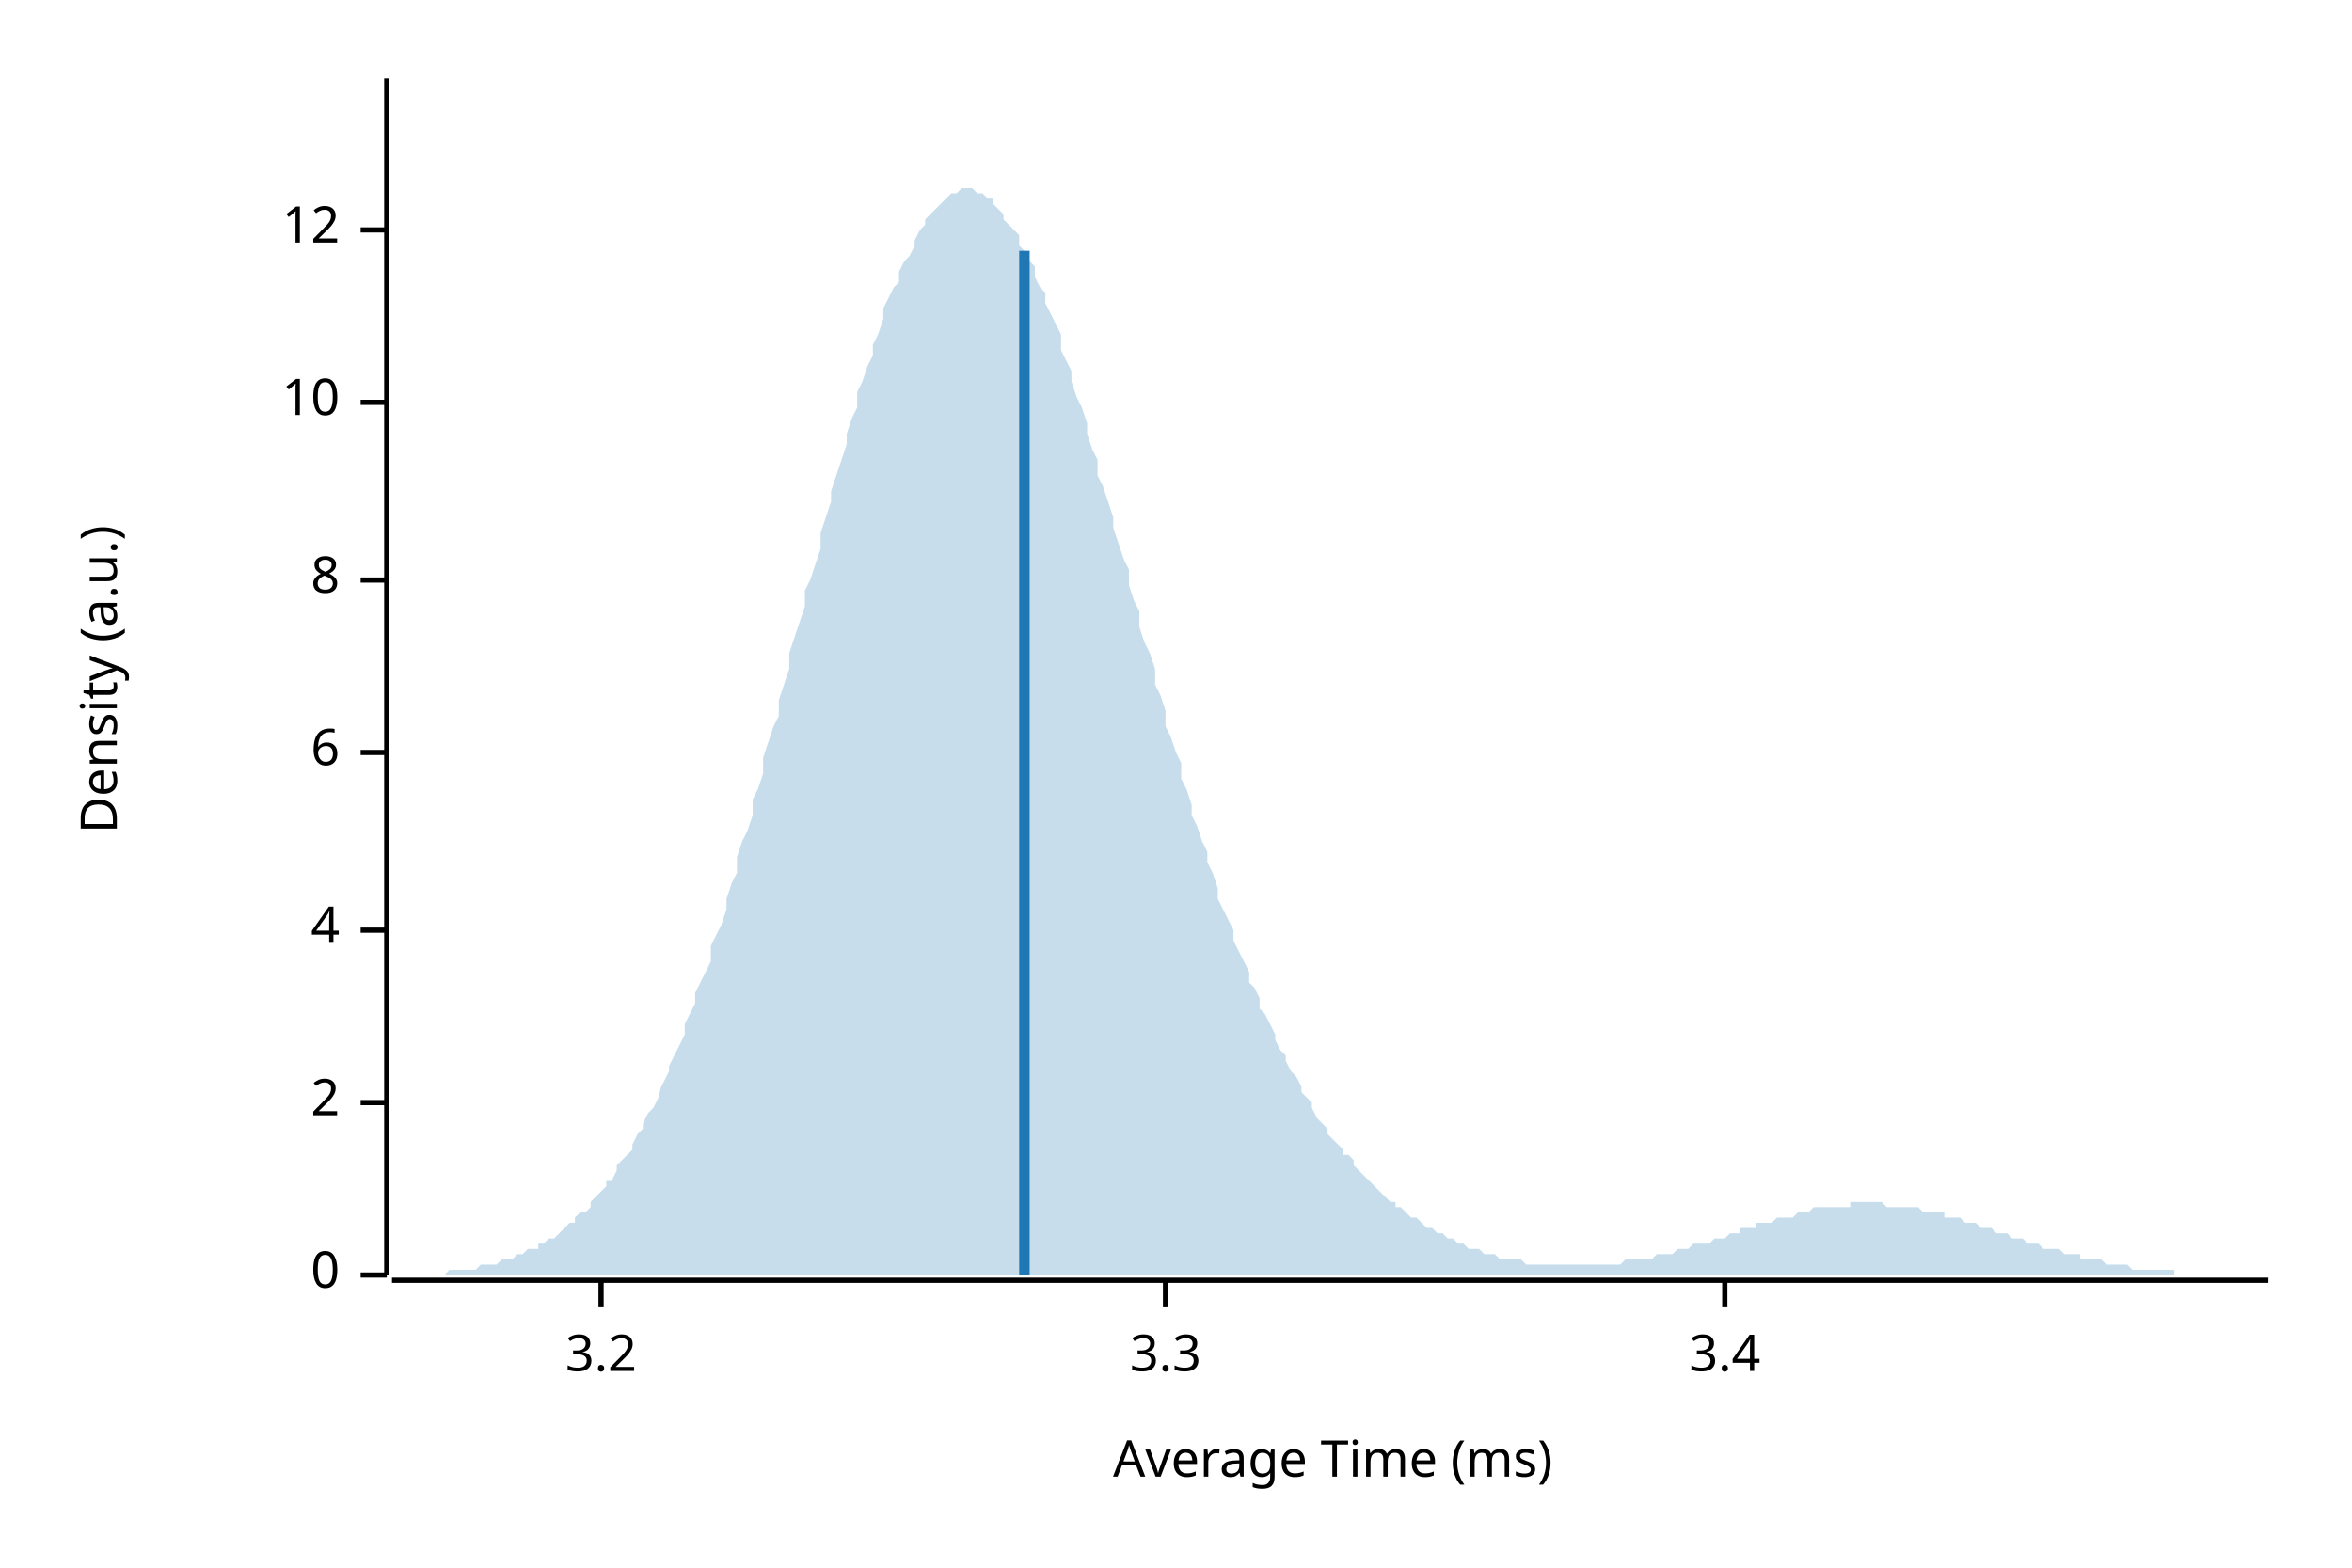
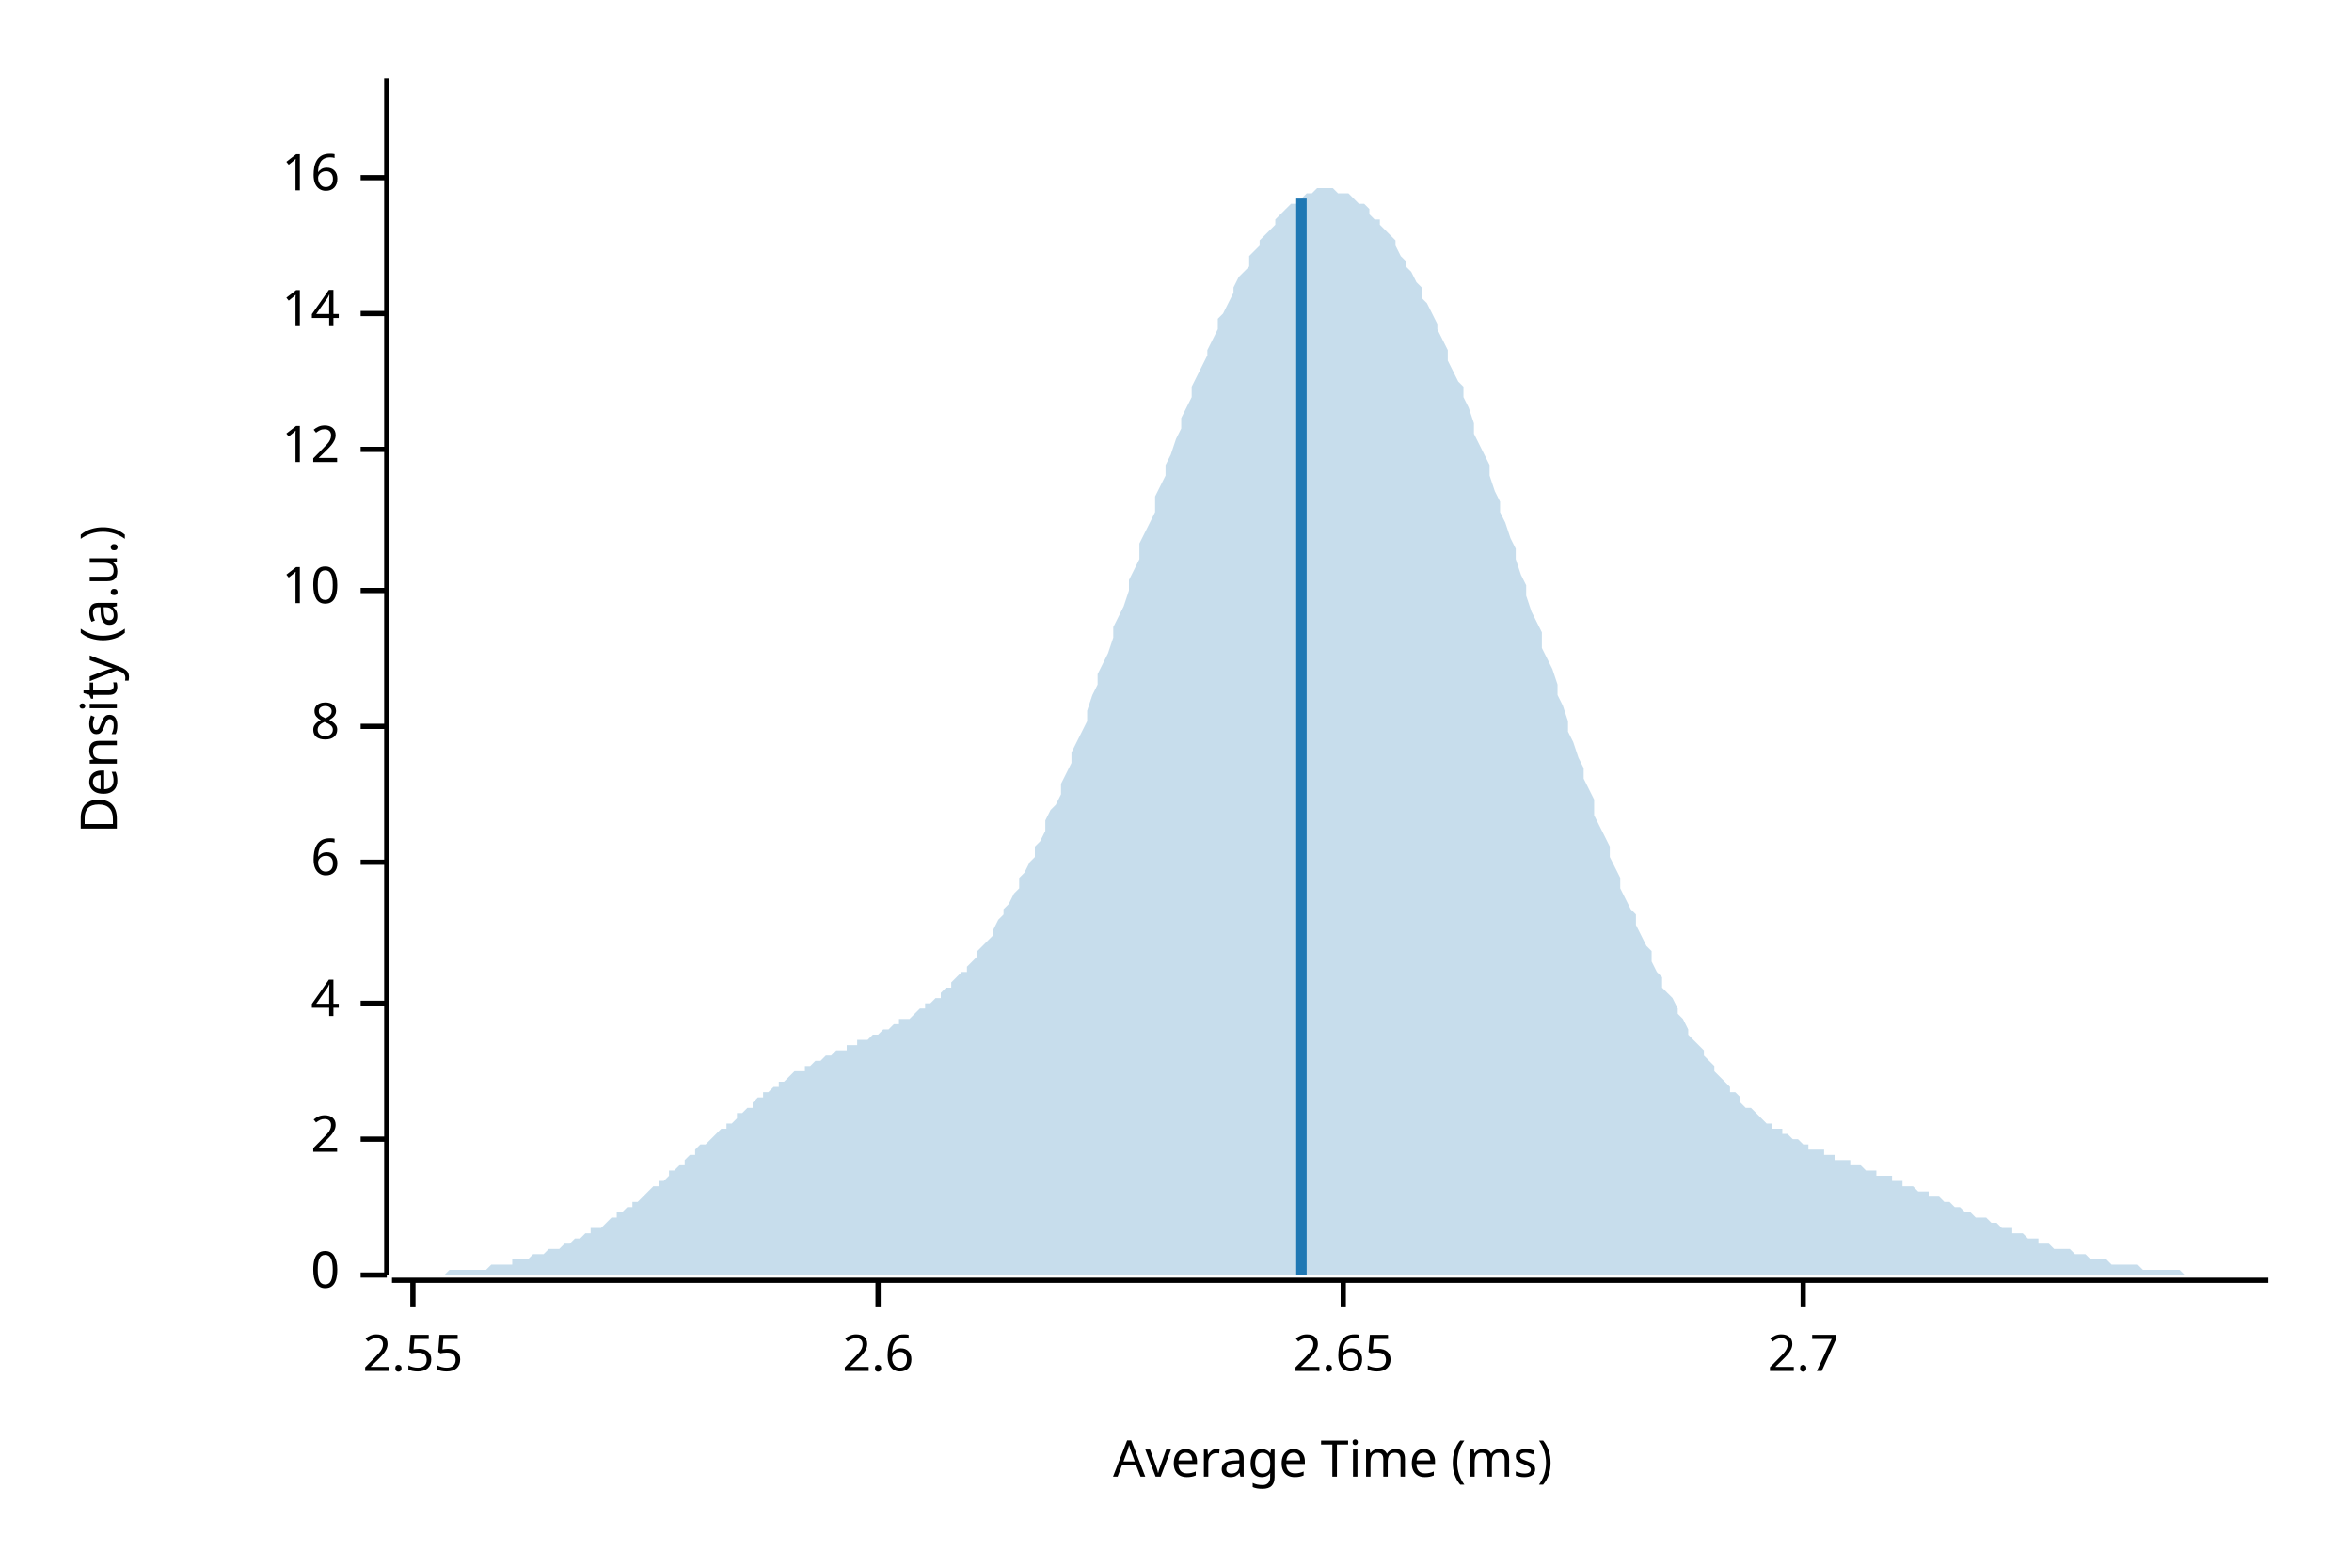
<svg xmlns="http://www.w3.org/2000/svg" width="450" height="300" viewBox="0 0 450 300">
  <text x="15" y="130" dy="0.76em" text-anchor="middle" font-family="sans-serif" font-size="9.677" opacity="1" fill="#000000" transform="rotate(270, 15, 130)">
Density (a.u.)
</text>
  <text x="255" y="285" dy="-0.5ex" text-anchor="middle" font-family="sans-serif" font-size="9.677" opacity="1" fill="#000000">
Average Time (ms)
</text>
  <polyline fill="none" opacity="1" stroke="#000000" stroke-width="1" points="74,15 74,244 " />
  <text x="65" y="244" dy="0.5ex" text-anchor="end" font-family="sans-serif" font-size="9.677" opacity="1" fill="#000000">
0
</text>
  <polyline fill="none" opacity="1" stroke="#000000" stroke-width="1" points="69,244 74,244 " />
-   <text x="65" y="211" dy="0.5ex" text-anchor="end" font-family="sans-serif" font-size="9.677" opacity="1" fill="#000000">
+   <text x="65" y="218" dy="0.5ex" text-anchor="end" font-family="sans-serif" font-size="9.677" opacity="1" fill="#000000">
2
</text>
-   <polyline fill="none" opacity="1" stroke="#000000" stroke-width="1" points="69,211 74,211 " />
-   <text x="65" y="178" dy="0.5ex" text-anchor="end" font-family="sans-serif" font-size="9.677" opacity="1" fill="#000000">
+   <polyline fill="none" opacity="1" stroke="#000000" stroke-width="1" points="69,218 74,218 " />
+   <text x="65" y="192" dy="0.5ex" text-anchor="end" font-family="sans-serif" font-size="9.677" opacity="1" fill="#000000">
4
</text>
-   <polyline fill="none" opacity="1" stroke="#000000" stroke-width="1" points="69,178 74,178 " />
-   <text x="65" y="144" dy="0.5ex" text-anchor="end" font-family="sans-serif" font-size="9.677" opacity="1" fill="#000000">
+   <polyline fill="none" opacity="1" stroke="#000000" stroke-width="1" points="69,192 74,192 " />
+   <text x="65" y="165" dy="0.5ex" text-anchor="end" font-family="sans-serif" font-size="9.677" opacity="1" fill="#000000">
6
</text>
-   <polyline fill="none" opacity="1" stroke="#000000" stroke-width="1" points="69,144 74,144 " />
-   <text x="65" y="111" dy="0.5ex" text-anchor="end" font-family="sans-serif" font-size="9.677" opacity="1" fill="#000000">
+   <polyline fill="none" opacity="1" stroke="#000000" stroke-width="1" points="69,165 74,165 " />
+   <text x="65" y="139" dy="0.5ex" text-anchor="end" font-family="sans-serif" font-size="9.677" opacity="1" fill="#000000">
8
</text>
-   <polyline fill="none" opacity="1" stroke="#000000" stroke-width="1" points="69,111 74,111 " />
-   <text x="65" y="77" dy="0.5ex" text-anchor="end" font-family="sans-serif" font-size="9.677" opacity="1" fill="#000000">
+   <polyline fill="none" opacity="1" stroke="#000000" stroke-width="1" points="69,139 74,139 " />
+   <text x="65" y="113" dy="0.5ex" text-anchor="end" font-family="sans-serif" font-size="9.677" opacity="1" fill="#000000">
10
</text>
-   <polyline fill="none" opacity="1" stroke="#000000" stroke-width="1" points="69,77 74,77 " />
-   <text x="65" y="44" dy="0.5ex" text-anchor="end" font-family="sans-serif" font-size="9.677" opacity="1" fill="#000000">
+   <polyline fill="none" opacity="1" stroke="#000000" stroke-width="1" points="69,113 74,113 " />
+   <text x="65" y="86" dy="0.5ex" text-anchor="end" font-family="sans-serif" font-size="9.677" opacity="1" fill="#000000">
12
</text>
-   <polyline fill="none" opacity="1" stroke="#000000" stroke-width="1" points="69,44 74,44 " />
+   <polyline fill="none" opacity="1" stroke="#000000" stroke-width="1" points="69,86 74,86 " />
+   <text x="65" y="60" dy="0.5ex" text-anchor="end" font-family="sans-serif" font-size="9.677" opacity="1" fill="#000000">
+ 14
+ </text>
+   <polyline fill="none" opacity="1" stroke="#000000" stroke-width="1" points="69,60 74,60 " />
+   <text x="65" y="34" dy="0.5ex" text-anchor="end" font-family="sans-serif" font-size="9.677" opacity="1" fill="#000000">
+ 16
+ </text>
+   <polyline fill="none" opacity="1" stroke="#000000" stroke-width="1" points="69,34 74,34 " />
  <polyline fill="none" opacity="1" stroke="#000000" stroke-width="1" points="75,245 434,245 " />
-   <text x="115" y="255" dy="0.76em" text-anchor="middle" font-family="sans-serif" font-size="9.677" opacity="1" fill="#000000">
- 3.2
+   <text x="79" y="255" dy="0.76em" text-anchor="middle" font-family="sans-serif" font-size="9.677" opacity="1" fill="#000000">
+ 2.55
</text>
-   <polyline fill="none" opacity="1" stroke="#000000" stroke-width="1" points="115,245 115,250 " />
-   <text x="223" y="255" dy="0.76em" text-anchor="middle" font-family="sans-serif" font-size="9.677" opacity="1" fill="#000000">
- 3.3
+   <polyline fill="none" opacity="1" stroke="#000000" stroke-width="1" points="79,245 79,250 " />
+   <text x="168" y="255" dy="0.76em" text-anchor="middle" font-family="sans-serif" font-size="9.677" opacity="1" fill="#000000">
+ 2.6
</text>
-   <polyline fill="none" opacity="1" stroke="#000000" stroke-width="1" points="223,245 223,250 " />
-   <text x="330" y="255" dy="0.76em" text-anchor="middle" font-family="sans-serif" font-size="9.677" opacity="1" fill="#000000">
- 3.4
+   <polyline fill="none" opacity="1" stroke="#000000" stroke-width="1" points="168,245 168,250 " />
+   <text x="257" y="255" dy="0.76em" text-anchor="middle" font-family="sans-serif" font-size="9.677" opacity="1" fill="#000000">
+ 2.65
</text>
-   <polyline fill="none" opacity="1" stroke="#000000" stroke-width="1" points="330,245 330,250 " />
-   <polygon opacity="0.25" fill="#1F78B4" points="75,244 75,244 76,244 77,244 77,244 78,244 79,244 80,244 80,244 81,244 82,244 82,244 83,244 84,244 85,244 85,244 86,243 87,243 87,243 88,243 89,243 90,243 90,243 91,243 92,242 92,242 93,242 94,242 95,242 95,242 96,241 97,241 98,241 98,241 99,240 100,240 100,240 101,239 102,239 103,239 103,238 104,238 105,237 105,237 106,237 107,236 108,235 108,235 109,234 110,234 110,233 111,232 112,232 113,231 113,230 114,229 115,228 116,227 116,226 117,226 118,224 118,223 119,222 120,221 121,220 121,219 122,217 123,216 123,215 124,213 125,212 126,210 126,209 127,207 128,205 128,204 129,202 130,200 131,198 131,196 132,194 133,192 133,190 134,188 135,186 136,184 136,181 137,179 138,177 139,174 139,172 140,169 141,167 141,164 142,161 143,159 144,156 144,153 145,151 146,148 146,145 147,142 148,139 149,137 149,134 150,131 151,128 151,125 152,122 153,119 154,116 154,113 155,111 156,108 157,105 157,102 158,99 159,96 159,94 160,91 161,88 162,85 162,83 163,80 164,78 164,75 165,73 166,70 167,68 167,66 168,64 169,61 169,59 170,57 171,55 172,54 172,52 173,50 174,49 175,47 175,46 176,44 177,43 177,42 178,41 179,40 180,39 180,39 181,38 182,37 182,37 183,37 184,36 185,36 185,36 186,36 187,37 187,37 188,37 189,38 190,38 190,39 191,40 192,41 192,42 193,43 194,44 195,45 195,47 196,48 197,50 198,51 198,53 199,55 200,56 200,58 201,60 202,62 203,64 203,67 204,69 205,71 205,73 206,76 207,78 208,81 208,83 209,86 210,88 210,91 211,93 212,96 213,99 213,101 214,104 215,107 216,109 216,112 217,115 218,117 218,120 219,123 220,125 221,128 221,131 222,133 223,136 223,139 224,141 225,144 226,146 226,149 227,151 228,154 228,156 229,158 230,161 231,163 231,165 232,167 233,170 233,172 234,174 235,176 236,178 236,180 237,182 238,184 239,186 239,188 240,189 241,191 241,193 242,194 243,196 244,198 244,199 245,201 246,202 246,203 247,205 248,206 249,208 249,209 250,210 251,211 251,212 252,214 253,215 254,216 254,217 255,218 256,219 257,220 257,221 258,221 259,222 259,223 260,224 261,225 262,226 262,226 263,227 264,228 264,228 265,229 266,230 267,230 267,231 268,231 269,232 269,232 270,233 271,233 272,234 272,234 273,235 274,235 275,236 275,236 276,236 277,237 277,237 278,237 279,238 280,238 280,238 281,239 282,239 282,239 283,239 284,240 285,240 285,240 286,240 287,241 287,241 288,241 289,241 290,241 290,241 291,241 292,242 292,242 293,242 294,242 295,242 295,242 296,242 297,242 298,242 298,242 299,242 300,242 300,242 301,242 302,242 303,242 303,242 304,242 305,242 305,242 306,242 307,242 308,242 308,242 309,242 310,242 310,242 311,241 312,241 313,241 313,241 314,241 315,241 316,241 316,241 317,240 318,240 318,240 319,240 320,240 321,239 321,239 322,239 323,239 323,239 324,238 325,238 326,238 326,238 327,238 328,237 328,237 329,237 330,237 331,236 331,236 332,236 333,236 333,235 334,235 335,235 336,235 336,234 337,234 338,234 339,234 339,234 340,233 341,233 341,233 342,233 343,233 344,232 344,232 345,232 346,232 346,232 347,231 348,231 349,231 349,231 350,231 351,231 351,231 352,231 353,231 354,231 354,230 355,230 356,230 357,230 357,230 358,230 359,230 359,230 360,230 361,231 362,231 362,231 363,231 364,231 364,231 365,231 366,231 367,231 367,231 368,232 369,232 369,232 370,232 371,232 372,232 372,233 373,233 374,233 375,233 375,233 376,234 377,234 377,234 378,234 379,235 380,235 380,235 381,235 382,236 382,236 383,236 384,236 385,237 385,237 386,237 387,237 387,237 388,238 389,238 390,238 390,238 391,239 392,239 392,239 393,239 394,239 395,240 395,240 396,240 397,240 398,240 398,241 399,241 400,241 400,241 401,241 402,241 403,242 403,242 404,242 405,242 405,242 406,242 407,242 408,243 408,243 409,243 410,243 410,243 411,243 412,243 413,243 413,243 414,243 415,243 416,243 416,244 417,244 418,244 418,244 419,244 420,244 421,244 421,244 422,244 423,244 423,244 424,244 425,244 426,244 426,244 427,244 428,244 428,244 429,244 430,244 431,244 431,244 432,244 433,244 434,244 434,244 75,244 " />
-   <polyline fill="none" opacity="1" stroke="#1F78B4" stroke-width="2" points="196,244 196,48 " />
+   <polyline fill="none" opacity="1" stroke="#000000" stroke-width="1" points="257,245 257,250 " />
+   <text x="345" y="255" dy="0.76em" text-anchor="middle" font-family="sans-serif" font-size="9.677" opacity="1" fill="#000000">
+ 2.7
+ </text>
+   <polyline fill="none" opacity="1" stroke="#000000" stroke-width="1" points="345,245 345,250 " />
+   <polygon opacity="0.25" fill="#1F78B4" points="75,244 75,244 76,244 77,244 77,244 78,244 79,244 80,244 80,244 81,244 82,244 82,244 83,244 84,244 85,244 85,244 86,243 87,243 87,243 88,243 89,243 90,243 90,243 91,243 92,243 92,243 93,243 94,242 95,242 95,242 96,242 97,242 98,242 98,241 99,241 100,241 100,241 101,241 102,240 103,240 103,240 104,240 105,239 105,239 106,239 107,239 108,238 108,238 109,238 110,237 110,237 111,237 112,236 113,236 113,235 114,235 115,235 116,234 116,234 117,233 118,233 118,232 119,232 120,231 121,231 121,230 122,230 123,229 123,229 124,228 125,227 126,227 126,226 127,226 128,225 128,224 129,224 130,223 131,223 131,222 132,221 133,221 133,220 134,219 135,219 136,218 136,218 137,217 138,216 139,216 139,215 140,215 141,214 141,213 142,213 143,212 144,212 144,211 145,210 146,210 146,209 147,209 148,208 149,208 149,207 150,207 151,206 151,206 152,205 153,205 154,205 154,204 155,204 156,203 157,203 157,203 158,202 159,202 159,202 160,201 161,201 162,201 162,200 163,200 164,200 164,199 165,199 166,199 167,198 167,198 168,198 169,197 169,197 170,197 171,196 172,196 172,195 173,195 174,195 175,194 175,194 176,193 177,193 177,192 178,192 179,191 180,191 180,190 181,189 182,189 182,188 183,187 184,186 185,186 185,185 186,184 187,183 187,182 188,181 189,180 190,179 190,178 191,176 192,175 192,174 193,173 194,171 195,170 195,168 196,167 197,165 198,164 198,162 199,161 200,159 200,157 201,155 202,154 203,152 203,150 204,148 205,146 205,144 206,142 207,140 208,138 208,136 209,133 210,131 210,129 211,127 212,125 213,122 213,120 214,118 215,116 216,113 216,111 217,109 218,107 218,104 219,102 220,100 221,98 221,95 222,93 223,91 223,89 224,87 225,84 226,82 226,80 227,78 228,76 228,74 229,72 230,70 231,68 231,67 232,65 233,63 233,61 234,60 235,58 236,56 236,55 237,53 238,52 239,51 239,49 240,48 241,47 241,46 242,45 243,44 244,43 244,42 245,41 246,40 246,40 247,39 248,39 249,38 249,38 250,37 251,37 251,37 252,36 253,36 254,36 254,36 255,36 256,37 257,37 257,37 258,37 259,38 259,38 260,39 261,39 262,40 262,41 263,42 264,42 264,43 265,44 266,45 267,46 267,47 268,49 269,50 269,51 270,52 271,54 272,55 272,57 273,58 274,60 275,62 275,63 276,65 277,67 277,69 278,71 279,73 280,74 280,76 281,78 282,81 282,83 283,85 284,87 285,89 285,91 286,94 287,96 287,98 288,100 289,103 290,105 290,107 291,110 292,112 292,114 293,117 294,119 295,121 295,124 296,126 297,128 298,131 298,133 299,135 300,138 300,140 301,142 302,145 303,147 303,149 304,151 305,153 305,156 306,158 307,160 308,162 308,164 309,166 310,168 310,170 311,172 312,174 313,175 313,177 314,179 315,181 316,182 316,184 317,186 318,187 318,189 319,190 320,191 321,193 321,194 322,195 323,197 323,198 324,199 325,200 326,201 326,202 327,203 328,204 328,205 329,206 330,207 331,208 331,209 332,209 333,210 333,211 334,212 335,212 336,213 336,213 337,214 338,215 339,215 339,216 340,216 341,216 341,217 342,217 343,218 344,218 344,218 345,219 346,219 346,220 347,220 348,220 349,220 349,221 350,221 351,221 351,222 352,222 353,222 354,222 354,223 355,223 356,223 357,224 357,224 358,224 359,224 359,225 360,225 361,225 362,225 362,226 363,226 364,226 364,227 365,227 366,227 367,228 367,228 368,228 369,228 369,229 370,229 371,229 372,230 372,230 373,230 374,231 375,231 375,231 376,232 377,232 377,232 378,233 379,233 380,233 380,233 381,234 382,234 382,234 383,235 384,235 385,235 385,236 386,236 387,236 387,236 388,237 389,237 390,237 390,238 391,238 392,238 392,238 393,239 394,239 395,239 395,239 396,239 397,240 398,240 398,240 399,240 400,241 400,241 401,241 402,241 403,241 403,241 404,242 405,242 405,242 406,242 407,242 408,242 408,242 409,242 410,243 410,243 411,243 412,243 413,243 413,243 414,243 415,243 416,243 416,243 417,243 418,244 418,244 419,244 420,244 421,244 421,244 422,244 423,244 423,244 424,244 425,244 426,244 426,244 427,244 428,244 428,244 429,244 430,244 431,244 431,244 432,244 433,244 434,244 434,244 75,244 " />
+   <polyline fill="none" opacity="1" stroke="#1F78B4" stroke-width="2" points="249,244 249,38 " />
</svg>
